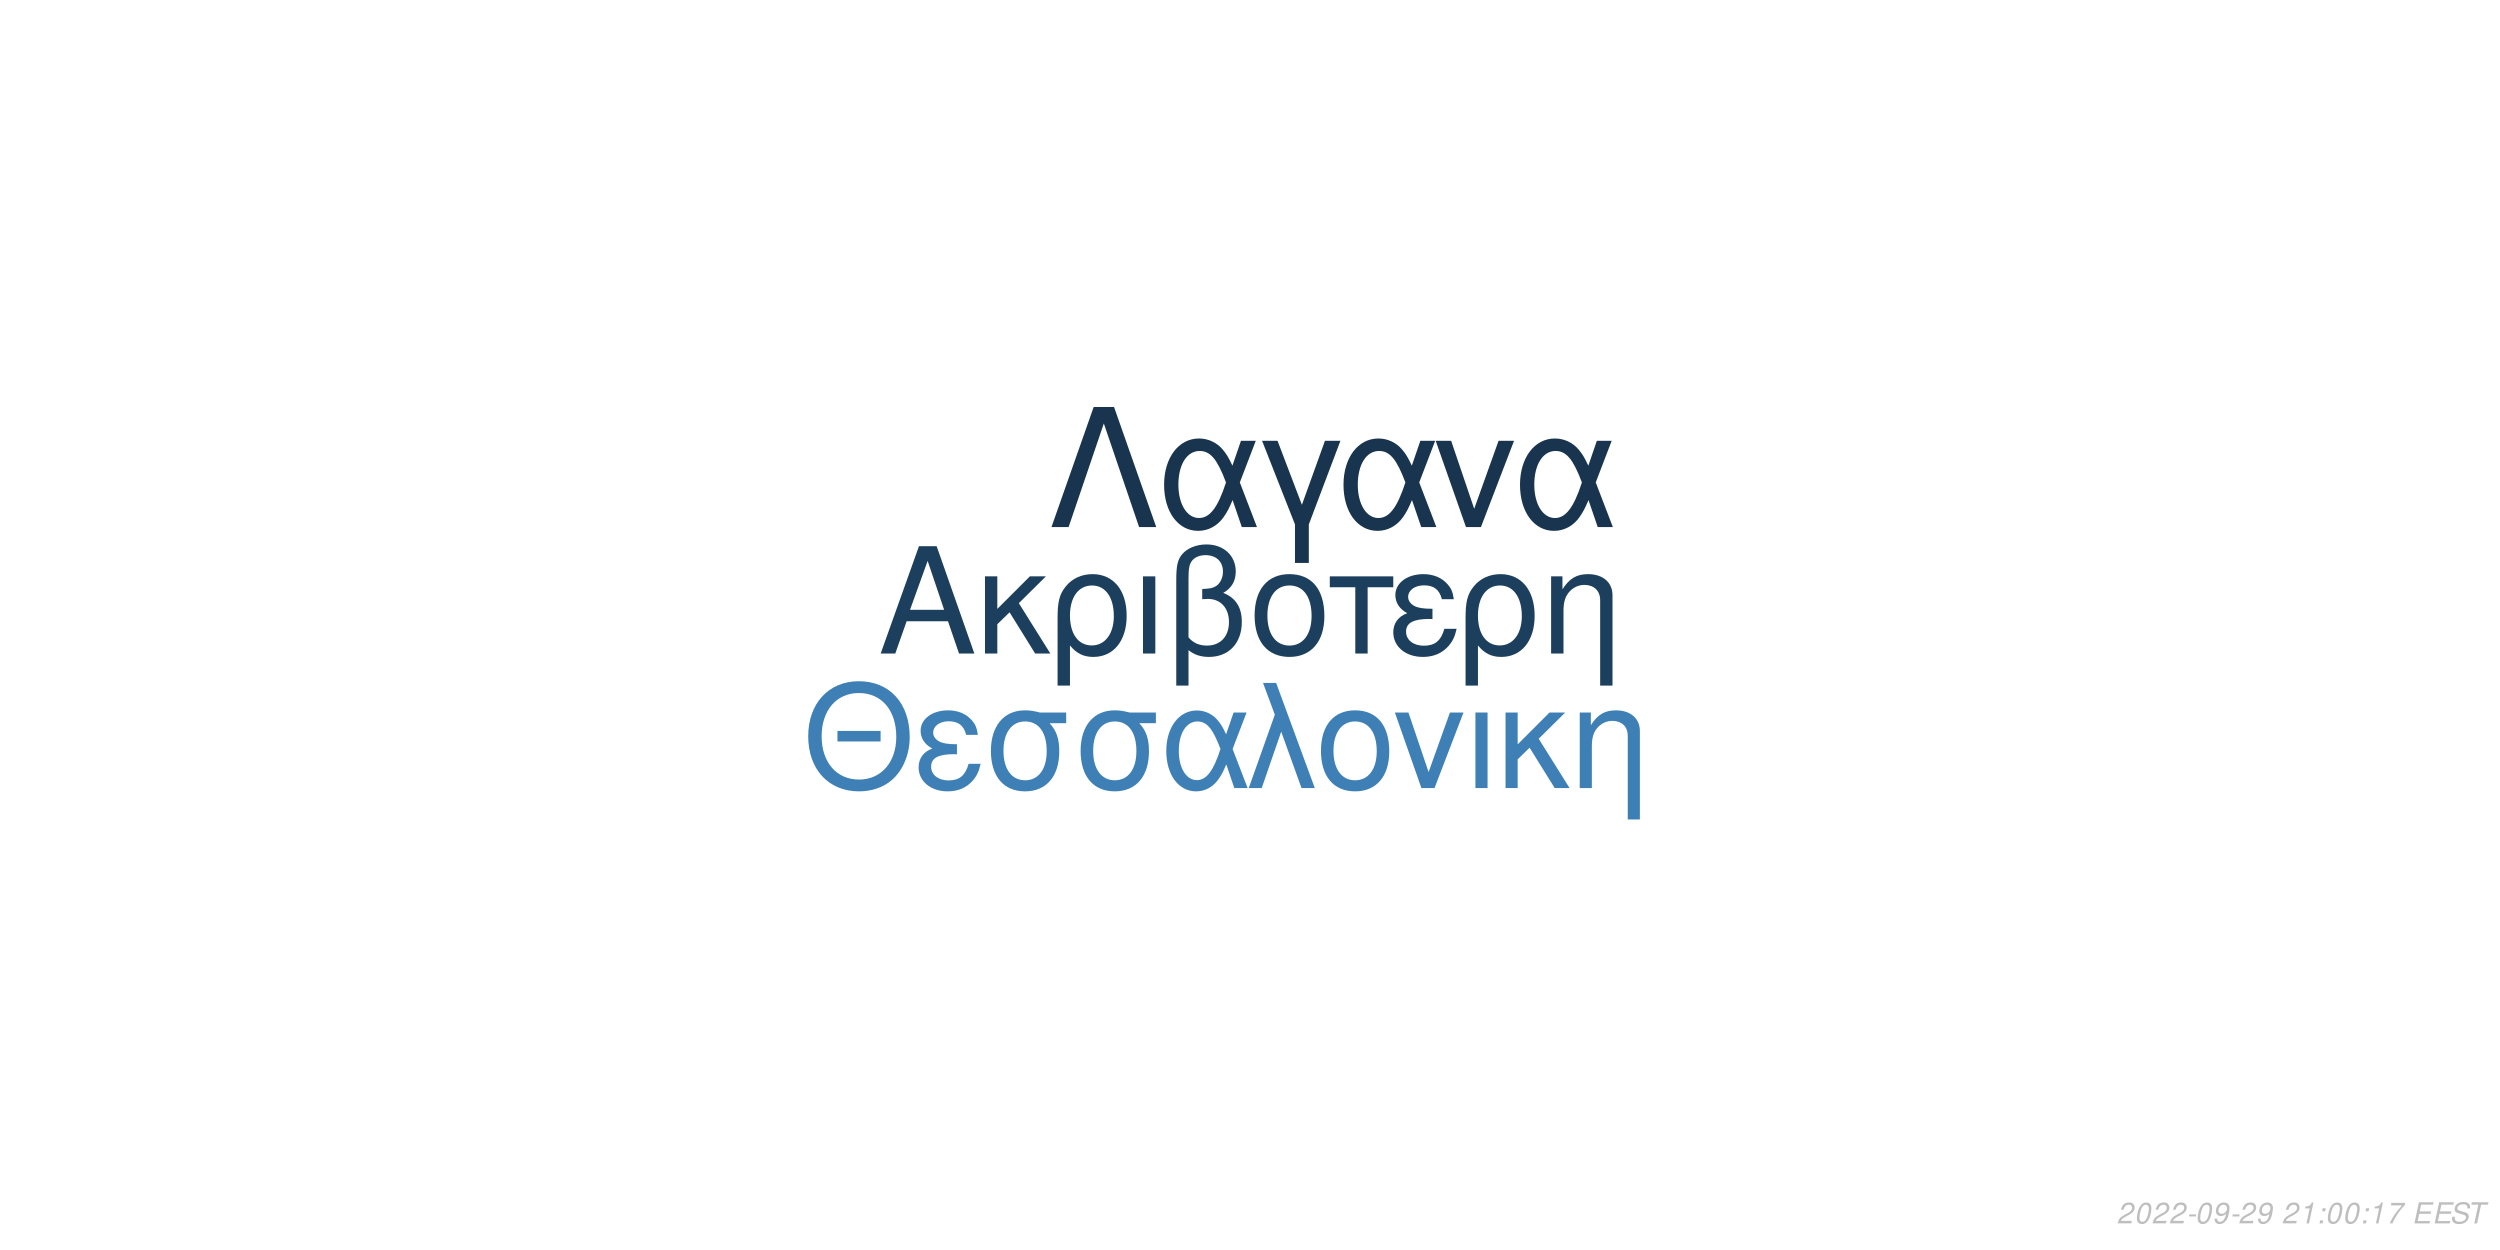
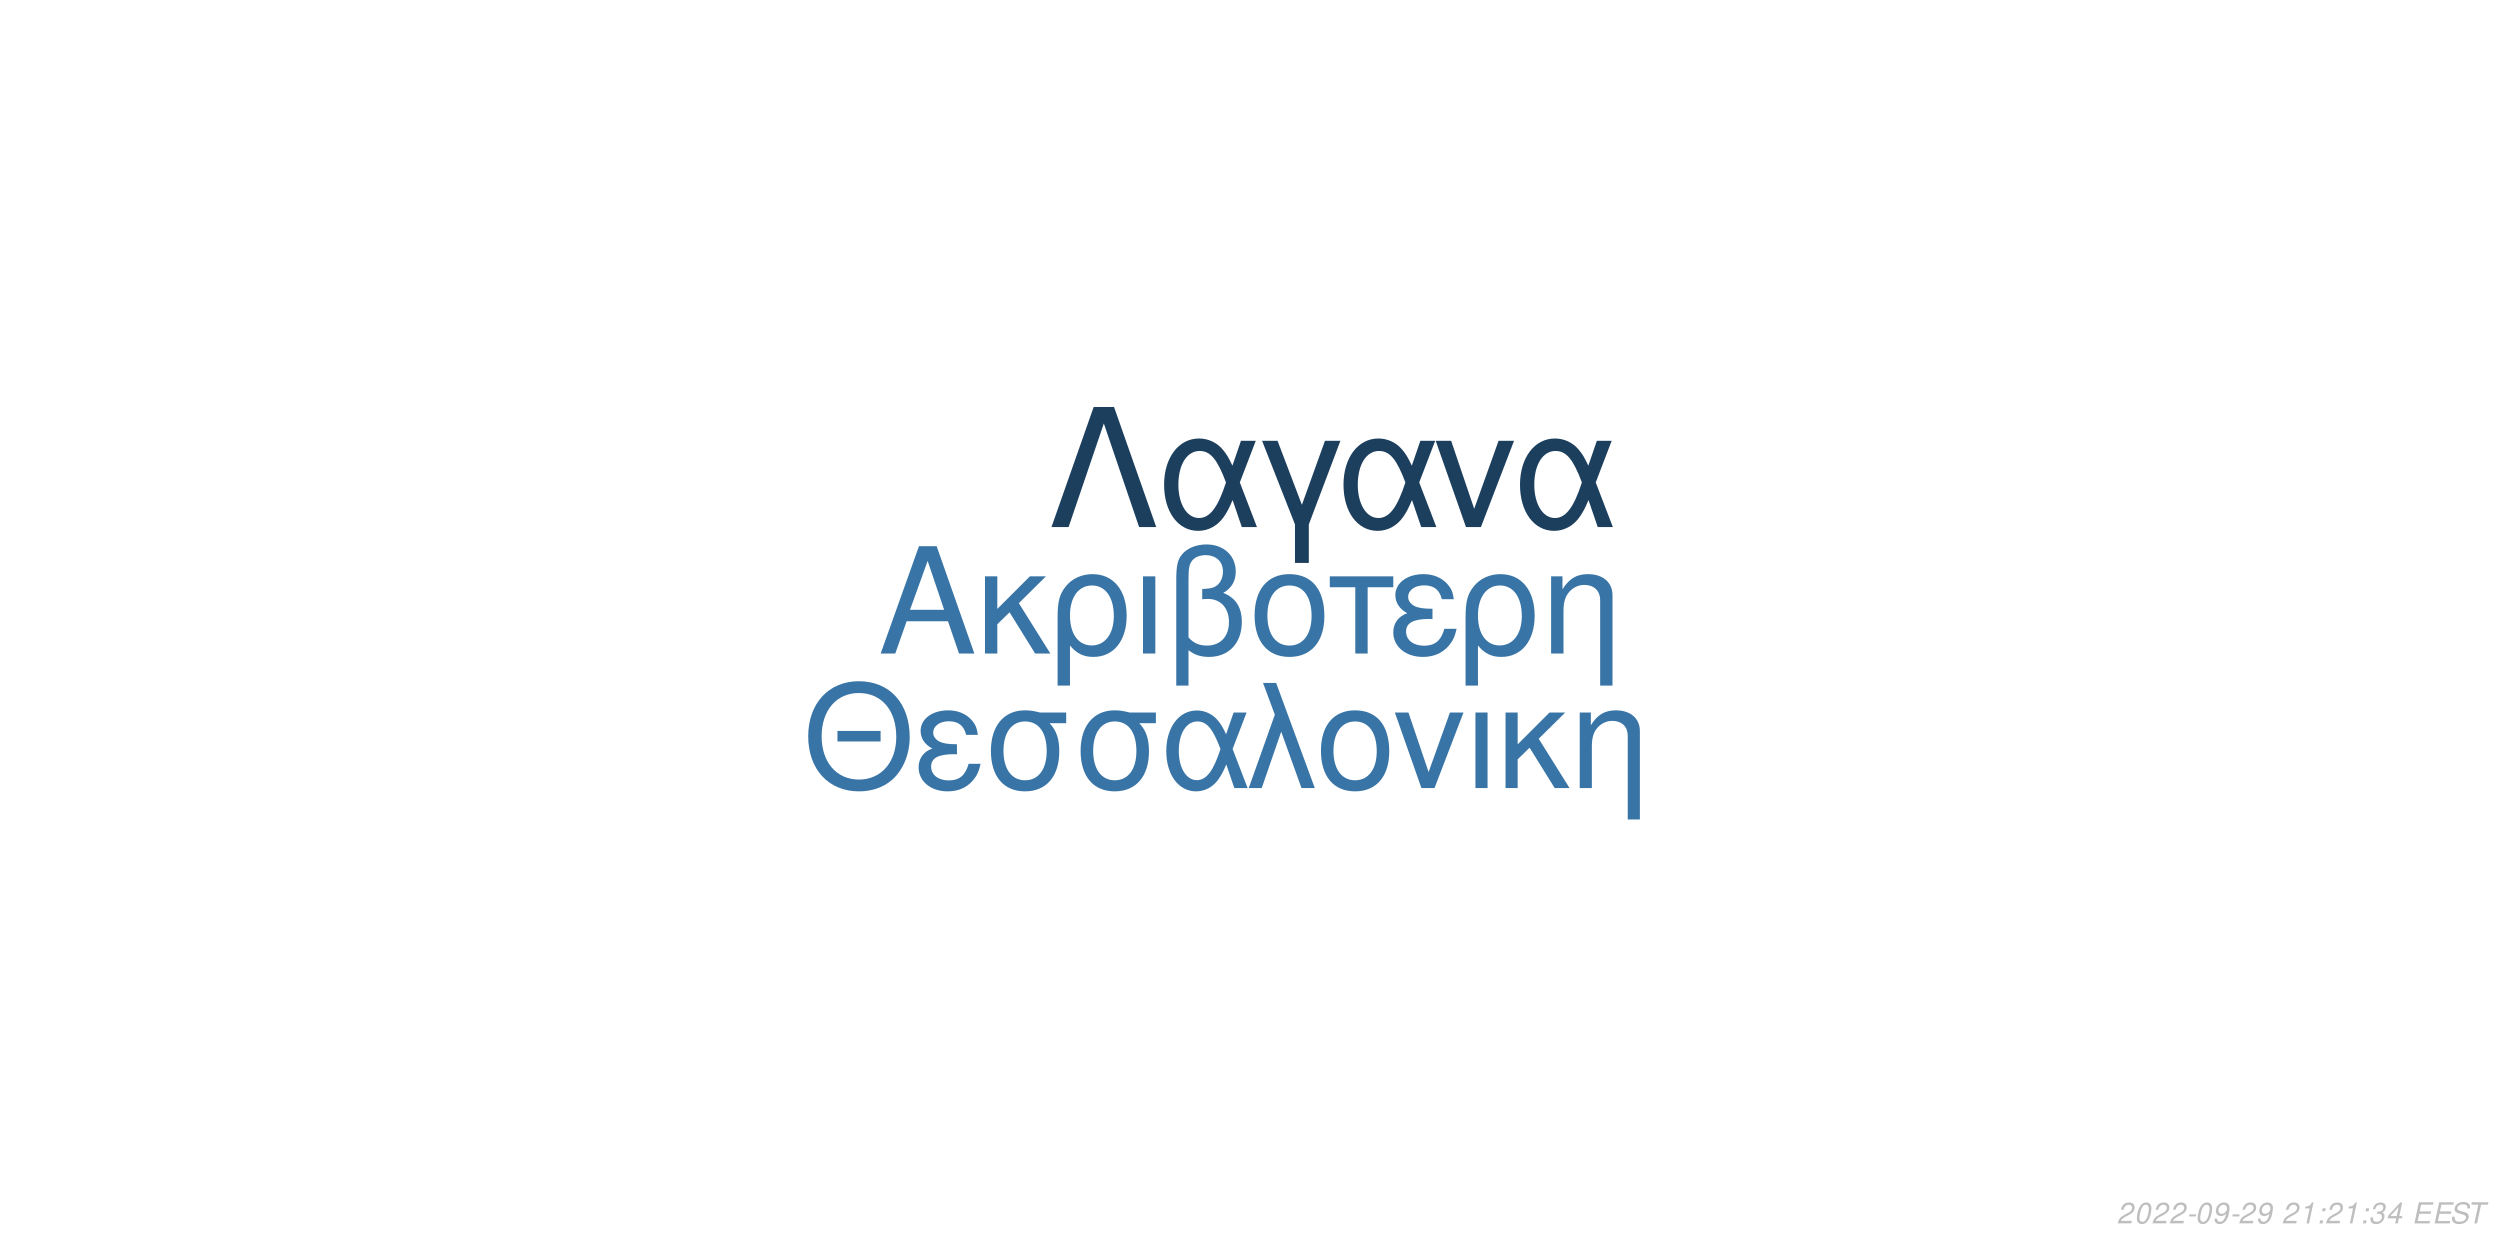
<svg xmlns="http://www.w3.org/2000/svg" xmlns:xlink="http://www.w3.org/1999/xlink" width="864pt" height="432pt" viewBox="0 0 864 432" version="1.1">
  <defs>
    <g>
      <symbol overflow="visible" id="glyph0-0">
        <path style="stroke:none;" d="" />
      </symbol>
      <symbol overflow="visible" id="glyph0-1">
        <path style="stroke:none;" d="M 24.125 -11.141 L 27.938 0 L 33.234 0 L 20.203 -37.094 L 14.094 -37.094 L 0.859 0 L 5.906 0 L 9.828 -11.141 Z M 22.797 -15.109 L 11 -15.109 L 17.094 -32.016 Z M 22.797 -15.109 " />
      </symbol>
      <symbol overflow="visible" id="glyph0-2">
        <path style="stroke:none;" d="M 7.172 -15.422 L 7.172 -26.672 L 2.906 -26.672 L 2.906 0 L 7.172 0 L 7.172 -10.125 L 11.406 -14.25 L 20.25 0 L 25.5 0 L 14.609 -17.406 L 23.969 -26.672 L 18.422 -26.672 Z M 7.172 -15.422 " />
      </symbol>
      <symbol overflow="visible" id="glyph0-3">
        <path style="stroke:none;" d="M 3 11.094 L 7.281 11.094 L 7.281 -2.797 C 9.516 -0.047 11.953 1.172 15.375 1.172 C 22.344 1.172 26.875 -4.422 26.875 -13.031 C 26.875 -21.891 22.297 -27.438 15.062 -27.438 C 11.297 -27.438 7.984 -25.906 5.797 -23.156 C 3.672 -20.516 3 -17.969 3 -12.359 Z M 14.906 -23.516 C 19.547 -23.516 22.438 -19.438 22.438 -12.922 C 22.438 -6.812 19.391 -2.797 14.812 -2.797 C 10.172 -2.797 7.281 -6.766 7.281 -13.125 C 7.281 -19.484 10.234 -23.516 14.906 -23.516 Z M 14.906 -23.516 " />
      </symbol>
      <symbol overflow="visible" id="glyph0-4">
        <path style="stroke:none;" d="M 3.516 0 L 7.781 0 L 7.781 -26.672 L 3.516 -26.672 Z M 3.516 0 " />
      </symbol>
      <symbol overflow="visible" id="glyph0-5">
        <path style="stroke:none;" d="M 4.016 11.094 L 8.25 11.094 L 8.25 -1.172 C 10.172 0.406 12.422 1.172 15.312 1.172 C 22.188 1.172 26.672 -3.609 26.672 -10.891 C 26.672 -15.984 24.578 -19.234 20.25 -20.969 C 23.109 -22.547 24.578 -25.031 24.578 -28.344 C 24.578 -33.844 20.406 -37.703 14.453 -37.703 C 10.938 -37.703 7.734 -36.391 6 -34.25 C 4.484 -32.422 4.016 -30.328 4.016 -25.391 Z M 8.25 -25.656 C 8.25 -29.359 8.5 -30.844 9.469 -32.062 C 10.375 -33.281 12.156 -34 14.094 -34 C 17.812 -34 20.156 -31.812 20.156 -28.297 C 20.156 -25.953 18.984 -23.812 17.297 -23.047 C 16.281 -22.547 15.469 -22.438 12.984 -22.297 L 12.984 -18.781 C 13.734 -18.828 14.344 -18.875 14.969 -18.875 C 19.344 -18.875 22.234 -15.719 22.234 -10.891 C 22.234 -5.906 19.281 -2.75 14.656 -2.75 C 11.953 -2.75 9.922 -3.609 8.25 -5.594 Z M 8.25 -25.656 " />
      </symbol>
      <symbol overflow="visible" id="glyph0-6">
        <path style="stroke:none;" d="M 14.094 -27.438 C 6.562 -27.438 2.094 -22.094 2.094 -13.125 C 2.094 -4.125 6.562 1.172 14.141 1.172 C 21.672 1.172 26.203 -4.172 26.203 -12.922 C 26.203 -22.188 21.828 -27.438 14.094 -27.438 Z M 14.141 -23.516 C 18.938 -23.516 21.781 -19.594 21.781 -12.984 C 21.781 -6.672 18.828 -2.75 14.141 -2.75 C 9.422 -2.75 6.516 -6.672 6.516 -13.125 C 6.516 -19.594 9.422 -23.516 14.141 -23.516 Z M 14.141 -23.516 " />
      </symbol>
      <symbol overflow="visible" id="glyph0-7">
        <path style="stroke:none;" d="M 7.891 0 L 12.156 0 L 12.156 -22.906 L 21.016 -22.906 L 21.016 -26.672 L -0.922 -26.672 L -0.922 -22.906 L 7.891 -22.906 Z M 7.891 0 " />
      </symbol>
      <symbol overflow="visible" id="glyph0-8">
        <path style="stroke:none;" d="M 14.562 -15.469 C 11.344 -15.469 9.562 -15.781 8.297 -16.438 C 6.922 -17.203 6.156 -18.328 6.156 -19.547 C 6.156 -21.891 8.453 -23.562 11.656 -23.562 C 15.062 -23.562 16.953 -22.094 17.812 -18.781 L 21.938 -18.781 C 21.578 -21.266 21.062 -22.5 19.797 -23.922 C 17.812 -26.203 14.906 -27.438 11.453 -27.438 C 5.797 -27.438 1.734 -24.375 1.734 -20.203 C 1.734 -17.609 3.156 -15.375 5.859 -13.938 C 2.797 -12.875 1.016 -10.484 1.016 -7.328 C 1.016 -2.391 5.297 1.172 11.25 1.172 C 14.969 1.172 17.906 -0.109 20.156 -2.641 C 21.578 -4.328 22.297 -5.797 22.906 -8.547 L 18.672 -8.547 C 17.5 -4.422 15.422 -2.703 11.609 -2.703 C 7.938 -2.703 5.438 -4.688 5.438 -7.578 C 5.438 -10.578 7.938 -11.953 13.484 -11.953 C 13.641 -11.953 14.094 -11.953 14.562 -11.906 Z M 14.562 -15.469 " />
      </symbol>
      <symbol overflow="visible" id="glyph0-9">
        <path style="stroke:none;" d="M 3.562 -26.672 L 3.562 0 L 7.844 0 L 7.844 -14.703 C 7.844 -17.906 8.5 -19.891 10.031 -21.531 C 11.406 -22.953 13.188 -23.719 15.062 -23.719 C 18.375 -23.719 20.516 -21.672 20.516 -18.469 L 20.516 11.094 L 24.781 11.094 L 24.781 -20.156 C 24.781 -24.578 21.469 -27.438 16.328 -27.438 C 12.359 -27.438 9.828 -25.906 7.484 -22.188 L 7.484 -26.672 Z M 3.562 -26.672 " />
      </symbol>
      <symbol overflow="visible" id="glyph1-0">
        <path style="stroke:none;" d="" />
      </symbol>
      <symbol overflow="visible" id="glyph1-1">
        <path style="stroke:none;" d="M 26.859 -19.734 L 11.953 -19.734 L 11.953 -16.094 L 26.859 -16.094 Z M 19.328 -36.922 C 8.922 -36.922 1.844 -29.25 1.844 -17.891 C 1.844 -6.484 8.875 1.141 19.391 1.141 C 23.812 1.141 27.703 -0.203 30.641 -2.688 C 34.578 -6.031 36.922 -11.656 36.922 -17.594 C 36.922 -29.297 30 -36.922 19.328 -36.922 Z M 19.328 -32.844 C 27.203 -32.844 32.281 -26.906 32.281 -17.688 C 32.281 -8.922 27.062 -2.938 19.391 -2.938 C 11.609 -2.938 6.484 -8.922 6.484 -17.891 C 6.484 -26.859 11.609 -32.844 19.328 -32.844 Z M 19.328 -32.844 " />
      </symbol>
      <symbol overflow="visible" id="glyph1-2">
        <path style="stroke:none;" d="M 14.25 -15.141 C 11.109 -15.141 9.375 -15.453 8.125 -16.094 C 6.781 -16.844 6.031 -17.938 6.031 -19.141 C 6.031 -21.422 8.266 -23.078 11.406 -23.078 C 14.75 -23.078 16.594 -21.625 17.438 -18.391 L 21.469 -18.391 C 21.125 -20.828 20.625 -22.031 19.391 -23.422 C 17.438 -25.656 14.594 -26.859 11.219 -26.859 C 5.688 -26.859 1.688 -23.875 1.688 -19.781 C 1.688 -17.234 3.094 -15.047 5.734 -13.656 C 2.734 -12.609 1 -10.266 1 -7.172 C 1 -2.344 5.188 1.141 11.016 1.141 C 14.656 1.141 17.547 -0.094 19.734 -2.594 C 21.125 -4.234 21.828 -5.688 22.422 -8.375 L 18.281 -8.375 C 17.141 -4.328 15.094 -2.641 11.359 -2.641 C 7.766 -2.641 5.328 -4.578 5.328 -7.422 C 5.328 -10.359 7.766 -11.703 13.203 -11.703 C 13.359 -11.703 13.797 -11.703 14.25 -11.656 Z M 14.25 -15.141 " />
      </symbol>
      <symbol overflow="visible" id="glyph1-3">
        <path style="stroke:none;" d="M 29 -26.109 L 19.938 -26.109 C 17.594 -26.703 16.438 -26.859 14.703 -26.859 C 7.469 -26.859 2.984 -21.469 2.984 -12.859 C 2.984 -4.031 7.375 1.141 14.797 1.141 C 22.172 1.141 26.609 -4.078 26.609 -12.656 C 26.609 -17.047 25.656 -19.828 23.266 -22.422 L 29 -22.422 Z M 14.797 -23.016 C 19.531 -23.016 22.266 -19.234 22.266 -12.75 C 22.266 -6.531 19.438 -2.688 14.797 -2.688 C 10.172 -2.688 7.328 -6.531 7.328 -12.859 C 7.328 -19.188 10.172 -23.016 14.797 -23.016 Z M 14.797 -23.016 " />
      </symbol>
      <symbol overflow="visible" id="glyph1-4">
        <path style="stroke:none;" d="M 29.344 -26.109 L 24.859 -26.109 L 22.266 -18.578 C 21.125 -21.031 20.484 -22.125 19.328 -23.469 C 17.547 -25.609 14.906 -26.812 12.156 -26.812 C 5.984 -26.812 1.594 -20.984 1.594 -12.812 C 1.594 -4.578 5.828 1.141 11.906 1.141 C 14.953 1.141 17.734 -0.344 19.625 -3.047 C 20.672 -4.531 21.281 -5.688 22.328 -8.172 L 25.109 0 L 29.703 0 L 24.516 -13.5 Z M 20.328 -13.5 C 17.891 -5.922 15.453 -2.734 12.156 -2.734 C 8.516 -2.734 5.922 -6.922 5.922 -12.812 C 5.922 -18.938 8.516 -23.016 12.359 -23.016 C 15.594 -23.016 17.688 -20.531 20.328 -13.5 Z M 20.328 -13.5 " />
      </symbol>
      <symbol overflow="visible" id="glyph1-5">
        <path style="stroke:none;" d="M 1.094 0 L 5.578 0 L 12.312 -19.484 L 19.328 0 L 23.922 0 L 10.562 -36.328 L 6.031 -36.328 L 10.109 -25.359 Z M 1.094 0 " />
      </symbol>
      <symbol overflow="visible" id="glyph1-6">
        <path style="stroke:none;" d="M 13.797 -26.859 C 6.422 -26.859 2.047 -21.625 2.047 -12.859 C 2.047 -4.031 6.422 1.141 13.859 1.141 C 21.234 1.141 25.656 -4.078 25.656 -12.656 C 25.656 -21.719 21.375 -26.859 13.797 -26.859 Z M 13.859 -23.016 C 18.531 -23.016 21.328 -19.188 21.328 -12.703 C 21.328 -6.531 18.438 -2.688 13.859 -2.688 C 9.219 -2.688 6.375 -6.531 6.375 -12.859 C 6.375 -19.188 9.219 -23.016 13.859 -23.016 Z M 13.859 -23.016 " />
      </symbol>
      <symbol overflow="visible" id="glyph1-7">
        <path style="stroke:none;" d="M 14.297 0 L 24.312 -26.109 L 19.625 -26.109 L 12.25 -5.531 L 5.281 -26.109 L 0.594 -26.109 L 9.766 0 Z M 14.297 0 " />
      </symbol>
      <symbol overflow="visible" id="glyph1-8">
        <path style="stroke:none;" d="M 3.438 0 L 7.625 0 L 7.625 -26.109 L 3.438 -26.109 Z M 3.438 0 " />
      </symbol>
      <symbol overflow="visible" id="glyph1-9">
        <path style="stroke:none;" d="M 7.031 -15.094 L 7.031 -26.109 L 2.844 -26.109 L 2.844 0 L 7.031 0 L 7.031 -9.922 L 11.156 -13.953 L 19.828 0 L 24.969 0 L 14.297 -17.047 L 23.469 -26.109 L 18.031 -26.109 Z M 7.031 -15.094 " />
      </symbol>
      <symbol overflow="visible" id="glyph1-10">
        <path style="stroke:none;" d="M 3.484 -26.109 L 3.484 0 L 7.672 0 L 7.672 -14.406 C 7.672 -17.547 8.328 -19.484 9.812 -21.078 C 11.156 -22.469 12.906 -23.219 14.75 -23.219 C 17.984 -23.219 20.078 -21.234 20.078 -18.094 L 20.078 10.859 L 24.266 10.859 L 24.266 -19.734 C 24.266 -24.062 21.031 -26.859 16 -26.859 C 12.109 -26.859 9.609 -25.359 7.328 -21.719 L 7.328 -26.109 Z M 3.484 -26.109 " />
      </symbol>
      <symbol overflow="visible" id="glyph2-0">
        <path style="stroke:none;" d="" />
      </symbol>
      <symbol overflow="visible" id="glyph2-1">
        <path style="stroke:none;" d="M 22.531 -41.484 L 15.484 -41.484 L 0.906 0 L 6.828 0 L 19 -35.797 L 31.188 0 L 37.109 0 Z M 22.531 -41.484 " />
      </symbol>
      <symbol overflow="visible" id="glyph2-2">
        <path style="stroke:none;" d="M 33.516 -29.812 L 28.391 -29.812 L 25.438 -21.219 C 24.125 -24.016 23.391 -25.266 22.078 -26.797 C 20.031 -29.25 17.016 -30.609 13.891 -30.609 C 6.828 -30.609 1.828 -23.953 1.828 -14.625 C 1.828 -5.234 6.656 1.312 13.594 1.312 C 17.078 1.312 20.266 -0.391 22.422 -3.469 C 23.609 -5.172 24.297 -6.484 25.5 -9.328 L 28.688 0 L 33.922 0 L 28 -15.422 Z M 23.219 -15.422 C 20.422 -6.766 17.641 -3.125 13.891 -3.125 C 9.734 -3.125 6.766 -7.906 6.766 -14.625 C 6.766 -21.625 9.734 -26.297 14.109 -26.297 C 17.812 -26.297 20.203 -23.453 23.219 -15.422 Z M 23.219 -15.422 " />
      </symbol>
      <symbol overflow="visible" id="glyph2-3">
        <path style="stroke:none;" d="M 12.062 12.406 L 16.844 12.406 L 16.844 -0.906 L 27.766 -29.812 L 22.422 -29.812 L 14.453 -7.688 L 6.031 -29.812 L 0.688 -29.812 L 12.062 -0.906 Z M 12.062 12.406 " />
      </symbol>
      <symbol overflow="visible" id="glyph2-4">
        <path style="stroke:none;" d="M 16.328 0 L 27.766 -29.812 L 22.422 -29.812 L 14 -6.312 L 6.031 -29.812 L 0.688 -29.812 L 11.156 0 Z M 16.328 0 " />
      </symbol>
      <symbol overflow="visible" id="glyph3-0">
        <path style="stroke:none;" d="" />
      </symbol>
      <symbol overflow="visible" id="glyph3-1">
        <path style="stroke:none;" d="M 5.234 -0.875 L 1.469 -0.875 C 1.641 -1.375 2.203 -1.891 3.109 -2.344 L 4.234 -2.938 C 5.562 -3.625 6.219 -4.469 6.219 -5.484 C 6.219 -5.938 6.062 -6.359 5.797 -6.656 C 5.469 -7.047 4.984 -7.234 4.312 -7.234 C 2.766 -7.234 1.891 -6.453 1.484 -4.734 L 2.375 -4.734 C 2.484 -5.188 2.609 -5.484 2.797 -5.75 C 3.094 -6.203 3.609 -6.453 4.188 -6.453 C 4.891 -6.453 5.344 -6.031 5.344 -5.375 C 5.344 -4.703 4.859 -4.094 4.016 -3.656 L 2.984 -3.125 C 1.234 -2.188 0.797 -1.656 0.344 -0.016 L 5.047 -0.016 Z M 5.234 -0.875 " />
      </symbol>
      <symbol overflow="visible" id="glyph3-2">
        <path style="stroke:none;" d="M 4.203 -7.234 C 3.375 -7.234 2.688 -6.812 2.125 -5.984 C 1.484 -5.047 0.984 -3.188 0.984 -1.734 C 0.984 -1.109 1.172 -0.562 1.484 -0.266 C 1.797 0.047 2.281 0.234 2.766 0.234 C 3.625 0.234 4.281 -0.156 4.859 -1.016 C 5.516 -1.953 6 -3.797 6 -5.266 C 6 -6.5 5.328 -7.234 4.203 -7.234 Z M 4.094 -6.453 C 4.734 -6.453 5.125 -5.984 5.125 -5.156 C 5.125 -4.203 4.781 -2.625 4.406 -1.812 C 3.984 -0.938 3.516 -0.547 2.875 -0.547 C 2.25 -0.547 1.875 -1.031 1.875 -1.828 C 1.875 -2.797 2.203 -4.344 2.594 -5.203 C 2.984 -6.047 3.453 -6.453 4.094 -6.453 Z M 4.094 -6.453 " />
      </symbol>
      <symbol overflow="visible" id="glyph3-3">
        <path style="stroke:none;" d="M 3.516 -3.125 L 1.125 -3.125 L 0.969 -2.406 L 3.359 -2.406 Z M 3.516 -3.125 " />
      </symbol>
      <symbol overflow="visible" id="glyph3-4">
        <path style="stroke:none;" d="M 0.844 -1.656 C 0.844 -1.547 0.844 -1.438 0.844 -1.375 C 0.844 -0.406 1.531 0.234 2.578 0.234 C 3.203 0.234 3.766 0.016 4.297 -0.438 C 4.938 -1 5.312 -1.656 5.594 -2.719 C 5.844 -3.672 6.016 -4.766 6.016 -5.375 C 6.016 -5.844 5.844 -6.328 5.547 -6.656 C 5.203 -7.031 4.703 -7.234 4.062 -7.234 C 2.516 -7.234 1.297 -5.938 1.297 -4.266 C 1.297 -3.203 1.984 -2.547 3.047 -2.547 C 3.484 -2.547 3.953 -2.672 4.281 -2.891 C 4.406 -2.984 4.547 -3.078 4.828 -3.344 C 4.438 -1.484 3.703 -0.547 2.703 -0.547 C 2.109 -0.547 1.719 -0.938 1.719 -1.547 L 1.719 -1.656 Z M 3.953 -6.453 C 4.625 -6.453 5.141 -5.953 5.141 -5.281 C 5.141 -4.188 4.312 -3.312 3.297 -3.312 C 2.594 -3.312 2.172 -3.734 2.172 -4.453 C 2.172 -5.562 2.984 -6.453 3.953 -6.453 Z M 3.953 -6.453 " />
      </symbol>
      <symbol overflow="visible" id="glyph3-5">
        <path style="stroke:none;" d="" />
      </symbol>
      <symbol overflow="visible" id="glyph3-6">
        <path style="stroke:none;" d="M 3.703 -5.188 L 2.594 0 L 3.469 0 L 5.016 -7.234 L 4.438 -7.234 C 3.906 -6.156 3.688 -6.016 2.234 -5.812 L 2.109 -5.188 Z M 3.703 -5.188 " />
      </symbol>
      <symbol overflow="visible" id="glyph3-7">
        <path style="stroke:none;" d="M 2.359 -1.031 L 1.312 -1.031 L 1.094 0 L 2.141 0 Z M 3.266 -5.234 L 2.219 -5.234 L 2 -4.203 L 3.047 -4.203 Z M 3.266 -5.234 " />
      </symbol>
      <symbol overflow="visible" id="glyph3-8">
-         <path style="stroke:none;" d="M 6.703 -7.094 L 1.953 -7.094 L 1.766 -6.219 L 5.594 -6.219 C 3.344 -3.688 2.266 -2.109 1.375 0 L 2.344 0 C 3.031 -1.906 4.828 -4.594 6.547 -6.281 Z M 6.703 -7.094 " />
+         <path style="stroke:none;" d="M 2.922 -3.312 C 3.125 -3.344 3.234 -3.344 3.375 -3.344 C 4.203 -3.344 4.688 -3 4.688 -2.406 C 4.688 -1.312 3.906 -0.547 2.781 -0.547 C 2.047 -0.547 1.594 -0.938 1.594 -1.562 C 1.594 -1.719 1.609 -1.844 1.656 -2.094 L 0.766 -2.094 C 0.734 -1.797 0.719 -1.641 0.719 -1.469 C 0.719 -0.375 1.406 0.234 2.641 0.234 C 3.547 0.234 4.297 -0.078 4.812 -0.656 C 5.266 -1.156 5.562 -1.875 5.562 -2.547 C 5.562 -3.125 5.344 -3.453 4.797 -3.734 C 5.641 -4.234 6.016 -4.844 6.016 -5.734 C 6.016 -6.656 5.312 -7.234 4.203 -7.234 C 3.375 -7.234 2.672 -6.938 2.188 -6.375 C 1.891 -6.031 1.703 -5.641 1.516 -4.906 L 2.391 -4.906 C 2.5 -5.359 2.594 -5.594 2.734 -5.812 C 3.047 -6.234 3.516 -6.453 4.078 -6.453 C 4.734 -6.453 5.141 -6.125 5.141 -5.578 C 5.141 -5.188 5.016 -4.797 4.797 -4.547 C 4.516 -4.234 4 -4.062 3.266 -4.062 L 3.078 -4.062 Z M 2.922 -3.312 " />
      </symbol>
      <symbol overflow="visible" id="glyph3-9">
+         <path style="stroke:none;" d="M 3.625 -1.75 L 3.266 0 L 4.141 0 L 4.516 -1.75 L 5.562 -1.75 L 5.734 -2.531 L 4.688 -2.531 L 5.688 -7.234 L 5.016 -7.234 L 0.844 -2.672 L 0.641 -1.75 Z M 3.797 -2.531 L 1.594 -2.531 L 4.469 -5.703 Z M 3.797 -2.531 " />
+       </symbol>
+       <symbol overflow="visible" id="glyph3-10">
        <path style="stroke:none;" d="M 2.547 -3.312 L 6.5 -3.312 L 6.688 -4.141 L 2.719 -4.141 L 3.219 -6.469 L 7.344 -6.469 L 7.516 -7.297 L 2.453 -7.297 L 0.906 0 L 6.125 0 L 6.297 -0.812 L 2.016 -0.812 Z M 2.547 -3.312 " />
      </symbol>
-       <symbol overflow="visible" id="glyph3-10">
+       <symbol overflow="visible" id="glyph3-11">
        <path style="stroke:none;" d="M 7.062 -5.156 C 7.125 -5.438 7.141 -5.562 7.141 -5.703 C 7.141 -6.156 6.938 -6.594 6.594 -6.891 C 6.188 -7.25 5.656 -7.406 4.875 -7.406 C 3.844 -7.406 3.047 -7.125 2.5 -6.562 C 2.094 -6.141 1.781 -5.438 1.781 -4.922 C 1.781 -4.297 2.219 -3.766 2.891 -3.562 L 4.594 -3.094 C 5.406 -2.859 5.734 -2.578 5.734 -2.094 C 5.734 -1.781 5.547 -1.406 5.266 -1.141 C 4.844 -0.766 4.266 -0.578 3.453 -0.578 C 2.328 -0.578 1.812 -0.984 1.812 -1.906 C 1.812 -2.047 1.812 -2.125 1.844 -2.312 L 0.984 -2.312 C 0.906 -2.062 0.891 -1.906 0.891 -1.688 C 0.891 -0.484 1.797 0.234 3.297 0.234 C 4.359 0.234 5.234 -0.062 5.812 -0.609 C 6.344 -1.078 6.688 -1.797 6.688 -2.375 C 6.688 -2.641 6.609 -2.906 6.453 -3.156 C 6.234 -3.5 5.938 -3.703 5.469 -3.828 L 3.75 -4.312 C 2.984 -4.547 2.734 -4.734 2.734 -5.188 C 2.734 -5.547 2.875 -5.844 3.188 -6.109 C 3.547 -6.438 4.031 -6.594 4.703 -6.594 C 5.266 -6.594 5.688 -6.484 5.906 -6.297 C 6.094 -6.125 6.219 -5.797 6.219 -5.516 C 6.219 -5.422 6.203 -5.344 6.188 -5.156 Z M 7.062 -5.156 " />
      </symbol>
-       <symbol overflow="visible" id="glyph3-11">
+       <symbol overflow="visible" id="glyph3-12">
        <path style="stroke:none;" d="M 4.938 -6.469 L 7.312 -6.469 L 7.484 -7.297 L 1.75 -7.297 L 1.578 -6.469 L 3.984 -6.469 L 2.609 0 L 3.547 0 Z M 4.938 -6.469 " />
      </symbol>
    </g>
  </defs>
  <g id="surface1">
    <rect x="0" y="0" width="864" height="432" style="fill:rgb(100%,100%,100%);fill-opacity:1;stroke:none;" />
-     <g style="fill:rgb(11.373%,24.706%,36.863%);fill-opacity:1;">
+     <g style="fill:rgb(21.961%,45.49%,64.706%);fill-opacity:1;">
      <use xlink:href="#glyph0-1" x="303.5" y="225.861" />
      <use xlink:href="#glyph0-2" x="337.5" y="225.861" />
      <use xlink:href="#glyph0-3" x="362.5" y="225.861" />
      <use xlink:href="#glyph0-4" x="391.5" y="225.861" />
      <use xlink:href="#glyph0-5" x="402.5" y="225.861" />
      <use xlink:href="#glyph0-6" x="431.5" y="225.861" />
      <use xlink:href="#glyph0-7" x="460.5" y="225.861" />
      <use xlink:href="#glyph0-8" x="480.5" y="225.861" />
      <use xlink:href="#glyph0-3" x="503.5" y="225.861" />
      <use xlink:href="#glyph0-9" x="532.5" y="225.861" />
    </g>
-     <g style="fill:rgb(24.314%,50.196%,70.98%);fill-opacity:1;">
+     <g style="fill:rgb(21.961%,45.49%,65.098%);fill-opacity:1;">
      <use xlink:href="#glyph1-1" x="277.473" y="272.354" />
      <use xlink:href="#glyph1-2" x="316.473" y="272.354" />
      <use xlink:href="#glyph1-3" x="339.473" y="272.354" />
      <use xlink:href="#glyph1-3" x="370.473" y="272.354" />
      <use xlink:href="#glyph1-4" x="401.473" y="272.354" />
      <use xlink:href="#glyph1-5" x="430.473" y="272.354" />
      <use xlink:href="#glyph1-6" x="454.473" y="272.354" />
      <use xlink:href="#glyph1-7" x="481.473" y="272.354" />
      <use xlink:href="#glyph1-8" x="506.473" y="272.354" />
      <use xlink:href="#glyph1-9" x="517.473" y="272.354" />
      <use xlink:href="#glyph1-10" x="542.473" y="272.354" />
    </g>
-     <g style="fill:rgb(9.412%,20.392%,30.98%);fill-opacity:1;">
+     <g style="fill:rgb(11.373%,24.706%,36.863%);fill-opacity:1;">
      <use xlink:href="#glyph2-1" x="362.484" y="182.152" />
      <use xlink:href="#glyph2-2" x="400.484" y="182.152" />
      <use xlink:href="#glyph2-3" x="435.484" y="182.152" />
      <use xlink:href="#glyph2-2" x="462.484" y="182.152" />
      <use xlink:href="#glyph2-4" x="495.484" y="182.152" />
      <use xlink:href="#glyph2-2" x="523.484" y="182.152" />
    </g>
    <g style="fill:rgb(74.51%,74.51%,74.51%);fill-opacity:1;">
      <use xlink:href="#glyph3-1" x="731.52" y="422.81" />
      <use xlink:href="#glyph3-2" x="737.52" y="422.81" />
      <use xlink:href="#glyph3-1" x="743.52" y="422.81" />
      <use xlink:href="#glyph3-1" x="749.52" y="422.81" />
      <use xlink:href="#glyph3-3" x="755.52" y="422.81" />
      <use xlink:href="#glyph3-2" x="758.52" y="422.81" />
      <use xlink:href="#glyph3-4" x="764.52" y="422.81" />
      <use xlink:href="#glyph3-3" x="770.52" y="422.81" />
      <use xlink:href="#glyph3-1" x="773.52" y="422.81" />
      <use xlink:href="#glyph3-4" x="779.52" y="422.81" />
      <use xlink:href="#glyph3-5" x="785.52" y="422.81" />
      <use xlink:href="#glyph3-1" x="788.52" y="422.81" />
      <use xlink:href="#glyph3-6" x="794.52" y="422.81" />
      <use xlink:href="#glyph3-7" x="800.52" y="422.81" />
-       <use xlink:href="#glyph3-2" x="803.52" y="422.81" />
-       <use xlink:href="#glyph3-2" x="809.52" y="422.81" />
+       <use xlink:href="#glyph3-1" x="803.52" y="422.81" />
+       <use xlink:href="#glyph3-6" x="809.52" y="422.81" />
      <use xlink:href="#glyph3-7" x="815.52" y="422.81" />
-       <use xlink:href="#glyph3-6" x="818.52" y="422.81" />
-       <use xlink:href="#glyph3-8" x="824.52" y="422.81" />
+       <use xlink:href="#glyph3-8" x="818.52" y="422.81" />
+       <use xlink:href="#glyph3-9" x="824.52" y="422.81" />
      <use xlink:href="#glyph3-5" x="830.52" y="422.81" />
-       <use xlink:href="#glyph3-9" x="833.52" y="422.81" />
-       <use xlink:href="#glyph3-9" x="840.52" y="422.81" />
-       <use xlink:href="#glyph3-10" x="846.52" y="422.81" />
-       <use xlink:href="#glyph3-11" x="852.52" y="422.81" />
+       <use xlink:href="#glyph3-10" x="833.52" y="422.81" />
+       <use xlink:href="#glyph3-10" x="840.52" y="422.81" />
+       <use xlink:href="#glyph3-11" x="846.52" y="422.81" />
+       <use xlink:href="#glyph3-12" x="852.52" y="422.81" />
    </g>
  </g>
</svg>
